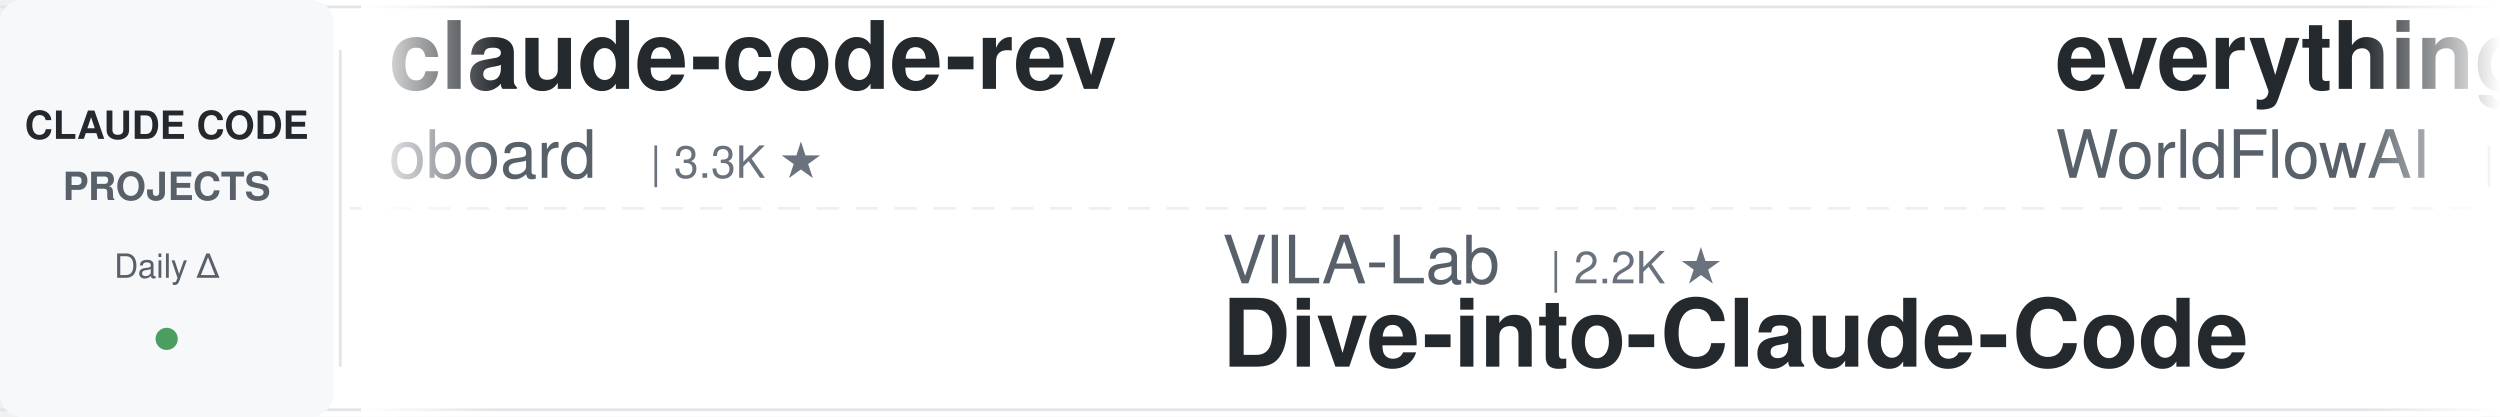
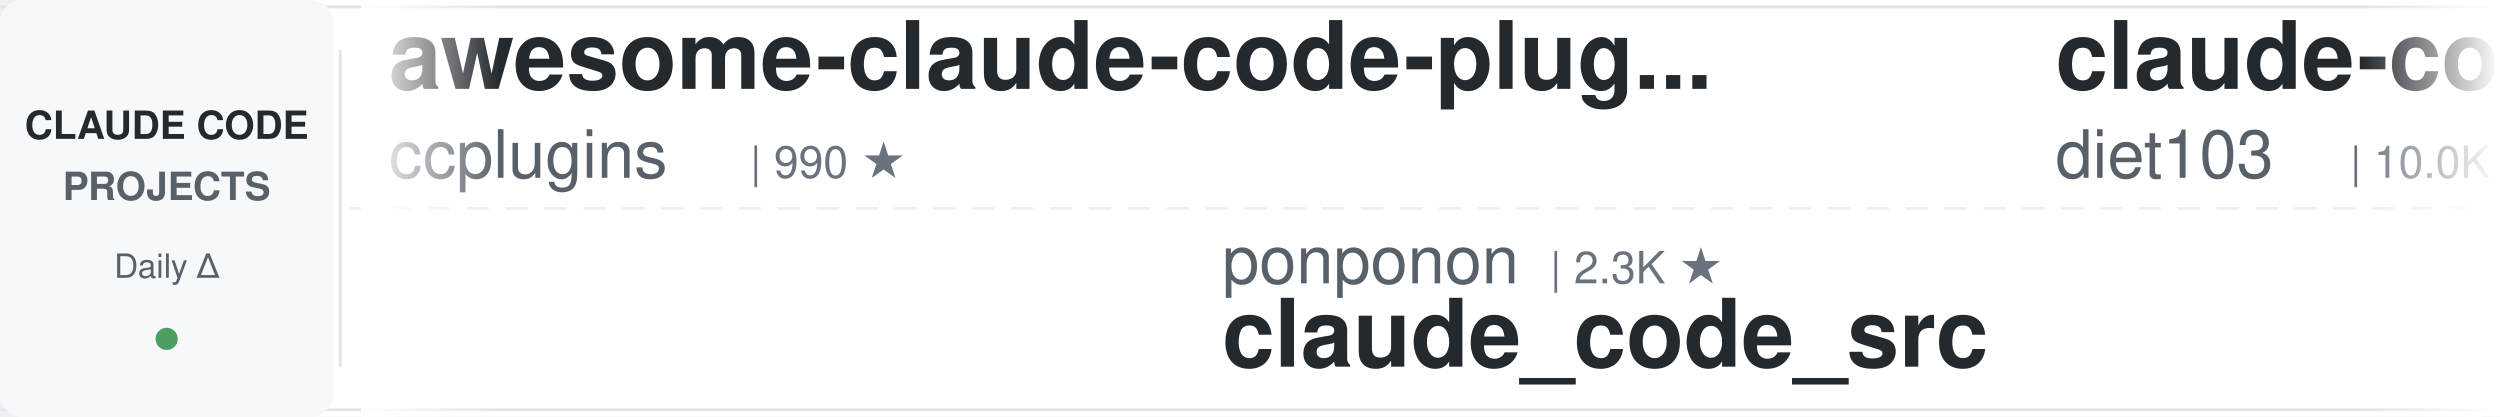
<svg xmlns="http://www.w3.org/2000/svg" width="900" height="150">
  <defs>
    <linearGradient id="leftFade" x1="0%" y1="0%" x2="100%" y2="0%">
      <stop offset="0%" style="stop-color:#ffffff;stop-opacity:1" />
      <stop offset="100%" style="stop-color:#ffffff;stop-opacity:0" />
    </linearGradient>
    <linearGradient id="rightFade" x1="0%" y1="0%" x2="100%" y2="0%">
      <stop offset="0%" style="stop-color:#ffffff;stop-opacity:0" />
      <stop offset="100%" style="stop-color:#ffffff;stop-opacity:1" />
    </linearGradient>
  </defs>
  <rect width="900" height="150" fill="#ffffff" rx="8" />
  <rect x="0" y="2" width="900" height="1" fill="#e1e4e8" />
  <rect x="0" y="147" width="900" height="1" fill="#e1e4e8" />
  <line x1="0" y1="75" x2="900" y2="75" stroke="#e1e4e8" stroke-width="1" stroke-dasharray="8 6" opacity="0.6" />
  <rect x="0" y="0" width="120" height="150" fill="#f6f8fa" rx="8" />
  <text x="60" y="50" font-family="-apple-system, BlinkMacSystemFont, 'Segoe UI', Helvetica, Arial, sans-serif" font-size="14" font-weight="600" fill="#24292e" text-anchor="middle">CLAUDE CODE</text>
  <text x="60" y="72" font-family="-apple-system, BlinkMacSystemFont, 'Segoe UI', Helvetica, Arial, sans-serif" font-size="14" font-weight="600" fill="#586069" text-anchor="middle">PROJECTS</text>
  <text x="60" y="100" font-family="-apple-system, BlinkMacSystemFont, 'Segoe UI', Helvetica, Arial, sans-serif" font-size="12" font-weight="500" fill="#586069" text-anchor="middle">Daily Δ</text>
  <circle cx="60" cy="122" r="4" fill="#22863a" opacity="0.8" />
  <rect x="122" y="18" width="1" height="114" fill="#e1e4e8" />
  <clipPath id="tickerClip">
    <rect x="130" y="0" width="770" height="150" />
  </clipPath>
  <g clip-path="url(#tickerClip)">
    <g id="tickerItems">
      <animateTransform attributeName="transform" attributeType="XML" type="translate" from="0 0" to="-3000 0" dur="54s" repeatCount="indefinite" />
      <g transform="translate(0, 0)">
-         <text x="140" y="32" font-family="-apple-system, BlinkMacSystemFont, 'Segoe UI', Helvetica, Arial, sans-serif" font-size="34" font-weight="600" fill="#24292e">claude-code-rev</text>
-         <text x="140" y="64" font-family="-apple-system, BlinkMacSystemFont, 'Segoe UI', Helvetica, Arial, sans-serif" font-size="24" font-weight="400" fill="#586069">oboard</text>
-         <text x="234" y="64" font-family="-apple-system, BlinkMacSystemFont, 'Segoe UI', Helvetica, Arial, sans-serif" font-size="16" font-weight="500" fill="#6a737d">| 3.3K ★</text>
+         <text x="140" y="32" font-family="-apple-system, BlinkMacSystemFont, 'Segoe UI', Helvetica, Arial, sans-serif" font-size="34" font-weight="600" fill="#24292e">awesome-claude-code-plug...</text>
+         <text x="140" y="64" font-family="-apple-system, BlinkMacSystemFont, 'Segoe UI', Helvetica, Arial, sans-serif" font-size="24" font-weight="400" fill="#586069">ccplugins</text>
+         <text x="270" y="64" font-family="-apple-system, BlinkMacSystemFont, 'Segoe UI', Helvetica, Arial, sans-serif" font-size="16" font-weight="500" fill="#6a737d">| 990 ★</text>
      </g>
      <g transform="translate(300, 0)">
-         <text x="140" y="102" font-family="-apple-system, BlinkMacSystemFont, 'Segoe UI', Helvetica, Arial, sans-serif" font-size="24" font-weight="400" fill="#586069">VILA-Lab</text>
-         <text x="258" y="102" font-family="-apple-system, BlinkMacSystemFont, 'Segoe UI', Helvetica, Arial, sans-serif" font-size="16" font-weight="500" fill="#6a737d">| 2.2K ★</text>
-         <text x="140" y="132" font-family="-apple-system, BlinkMacSystemFont, 'Segoe UI', Helvetica, Arial, sans-serif" font-size="34" font-weight="600" fill="#24292e">Dive-into-Claude-Code</text>
+         <text x="140" y="102" font-family="-apple-system, BlinkMacSystemFont, 'Segoe UI', Helvetica, Arial, sans-serif" font-size="24" font-weight="400" fill="#586069">ponponon</text>
+         <text x="258" y="102" font-family="-apple-system, BlinkMacSystemFont, 'Segoe UI', Helvetica, Arial, sans-serif" font-size="16" font-weight="500" fill="#6a737d">| 2.3K ★</text>
+         <text x="140" y="132" font-family="-apple-system, BlinkMacSystemFont, 'Segoe UI', Helvetica, Arial, sans-serif" font-size="34" font-weight="600" fill="#24292e">claude_code_src</text>
      </g>
      <g transform="translate(600, 0)">
-         <text x="140" y="32" font-family="-apple-system, BlinkMacSystemFont, 'Segoe UI', Helvetica, Arial, sans-serif" font-size="34" font-weight="600" fill="#24292e">everything-claude-code</text>
-         <text x="140" y="64" font-family="-apple-system, BlinkMacSystemFont, 'Segoe UI', Helvetica, Arial, sans-serif" font-size="24" font-weight="400" fill="#586069">WorldFlowAI</text>
-         <text x="294" y="64" font-family="-apple-system, BlinkMacSystemFont, 'Segoe UI', Helvetica, Arial, sans-serif" font-size="16" font-weight="500" fill="#6a737d">| 5.6K ★</text>
+         <text x="140" y="32" font-family="-apple-system, BlinkMacSystemFont, 'Segoe UI', Helvetica, Arial, sans-serif" font-size="34" font-weight="600" fill="#24292e">claude-code-infrastructu...</text>
+         <text x="140" y="64" font-family="-apple-system, BlinkMacSystemFont, 'Segoe UI', Helvetica, Arial, sans-serif" font-size="24" font-weight="400" fill="#586069">diet103</text>
+         <text x="246" y="64" font-family="-apple-system, BlinkMacSystemFont, 'Segoe UI', Helvetica, Arial, sans-serif" font-size="16" font-weight="500" fill="#6a737d">| 10.0K ★</text>
      </g>
      <g transform="translate(900, 0)">
-         <text x="140" y="102" font-family="-apple-system, BlinkMacSystemFont, 'Segoe UI', Helvetica, Arial, sans-serif" font-size="24" font-weight="400" fill="#586069">ding113</text>
-         <text x="246" y="102" font-family="-apple-system, BlinkMacSystemFont, 'Segoe UI', Helvetica, Arial, sans-serif" font-size="16" font-weight="500" fill="#6a737d">| 3.4K ★</text>
-         <text x="140" y="132" font-family="-apple-system, BlinkMacSystemFont, 'Segoe UI', Helvetica, Arial, sans-serif" font-size="34" font-weight="600" fill="#24292e">claude-code-hub</text>
+         <text x="140" y="102" font-family="-apple-system, BlinkMacSystemFont, 'Segoe UI', Helvetica, Arial, sans-serif" font-size="24" font-weight="400" fill="#586069">WorldFlowAI</text>
+         <text x="294" y="102" font-family="-apple-system, BlinkMacSystemFont, 'Segoe UI', Helvetica, Arial, sans-serif" font-size="16" font-weight="500" fill="#6a737d">| 5.6K ★</text>
+         <text x="140" y="132" font-family="-apple-system, BlinkMacSystemFont, 'Segoe UI', Helvetica, Arial, sans-serif" font-size="34" font-weight="600" fill="#24292e">everything-claude-code</text>
      </g>
      <g transform="translate(1200, 0)">
-         <text x="140" y="32" font-family="-apple-system, BlinkMacSystemFont, 'Segoe UI', Helvetica, Arial, sans-serif" font-size="34" font-weight="600" fill="#24292e">claude-code-templates</text>
-         <text x="140" y="64" font-family="-apple-system, BlinkMacSystemFont, 'Segoe UI', Helvetica, Arial, sans-serif" font-size="24" font-weight="400" fill="#586069">davila7</text>
-         <text x="246" y="64" font-family="-apple-system, BlinkMacSystemFont, 'Segoe UI', Helvetica, Arial, sans-serif" font-size="16" font-weight="500" fill="#6a737d">| 33.0K ★</text>
+         <text x="140" y="32" font-family="-apple-system, BlinkMacSystemFont, 'Segoe UI', Helvetica, Arial, sans-serif" font-size="34" font-weight="600" fill="#24292e">awesome-claude-code-tool...</text>
+         <text x="140" y="64" font-family="-apple-system, BlinkMacSystemFont, 'Segoe UI', Helvetica, Arial, sans-serif" font-size="24" font-weight="400" fill="#586069">rohitg00</text>
+         <text x="258" y="64" font-family="-apple-system, BlinkMacSystemFont, 'Segoe UI', Helvetica, Arial, sans-serif" font-size="16" font-weight="500" fill="#6a737d">| 2.8K ★</text>
      </g>
      <g transform="translate(1500, 0)">
-         <text x="140" y="102" font-family="-apple-system, BlinkMacSystemFont, 'Segoe UI', Helvetica, Arial, sans-serif" font-size="24" font-weight="400" fill="#586069">Donchitos</text>
-         <text x="270" y="102" font-family="-apple-system, BlinkMacSystemFont, 'Segoe UI', Helvetica, Arial, sans-serif" font-size="16" font-weight="500" fill="#6a737d">| 29.4K ★</text>
-         <text x="140" y="132" font-family="-apple-system, BlinkMacSystemFont, 'Segoe UI', Helvetica, Arial, sans-serif" font-size="34" font-weight="600" fill="#24292e">Claude-Code-Game-Studios</text>
+         <text x="140" y="102" font-family="-apple-system, BlinkMacSystemFont, 'Segoe UI', Helvetica, Arial, sans-serif" font-size="24" font-weight="400" fill="#586069">anthropics</text>
+         <text x="282" y="102" font-family="-apple-system, BlinkMacSystemFont, 'Segoe UI', Helvetica, Arial, sans-serif" font-size="16" font-weight="500" fill="#6a737d">| 6.6K ★</text>
+         <text x="140" y="132" font-family="-apple-system, BlinkMacSystemFont, 'Segoe UI', Helvetica, Arial, sans-serif" font-size="34" font-weight="600" fill="#24292e">claude-code-security-rev...</text>
      </g>
      <g transform="translate(1800, 0)">
-         <text x="140" y="32" font-family="-apple-system, BlinkMacSystemFont, 'Segoe UI', Helvetica, Arial, sans-serif" font-size="34" font-weight="600" fill="#24292e">ralph-claude-code</text>
-         <text x="140" y="64" font-family="-apple-system, BlinkMacSystemFont, 'Segoe UI', Helvetica, Arial, sans-serif" font-size="24" font-weight="400" fill="#586069">frankbria</text>
-         <text x="270" y="64" font-family="-apple-system, BlinkMacSystemFont, 'Segoe UI', Helvetica, Arial, sans-serif" font-size="16" font-weight="500" fill="#6a737d">| 9.7K ★</text>
+         <text x="140" y="32" font-family="-apple-system, BlinkMacSystemFont, 'Segoe UI', Helvetica, Arial, sans-serif" font-size="34" font-weight="600" fill="#24292e">claude-code-prompts</text>
+         <text x="140" y="64" font-family="-apple-system, BlinkMacSystemFont, 'Segoe UI', Helvetica, Arial, sans-serif" font-size="24" font-weight="400" fill="#586069">repowise-dev</text>
+         <text x="306" y="64" font-family="-apple-system, BlinkMacSystemFont, 'Segoe UI', Helvetica, Arial, sans-serif" font-size="16" font-weight="500" fill="#6a737d">| 1.2K ★</text>
      </g>
      <g transform="translate(2100, 0)">
-         <text x="140" y="102" font-family="-apple-system, BlinkMacSystemFont, 'Segoe UI', Helvetica, Arial, sans-serif" font-size="24" font-weight="400" fill="#586069">disler</text>
-         <text x="234" y="102" font-family="-apple-system, BlinkMacSystemFont, 'Segoe UI', Helvetica, Arial, sans-serif" font-size="16" font-weight="500" fill="#6a737d">| 4.0K ★</text>
-         <text x="140" y="132" font-family="-apple-system, BlinkMacSystemFont, 'Segoe UI', Helvetica, Arial, sans-serif" font-size="34" font-weight="600" fill="#24292e">claude-code-hooks-master...</text>
+         <text x="140" y="102" font-family="-apple-system, BlinkMacSystemFont, 'Segoe UI', Helvetica, Arial, sans-serif" font-size="24" font-weight="400" fill="#586069">Chachamaru127</text>
+         <text x="318" y="102" font-family="-apple-system, BlinkMacSystemFont, 'Segoe UI', Helvetica, Arial, sans-serif" font-size="16" font-weight="500" fill="#6a737d">| 3.2K ★</text>
+         <text x="140" y="132" font-family="-apple-system, BlinkMacSystemFont, 'Segoe UI', Helvetica, Arial, sans-serif" font-size="34" font-weight="600" fill="#24292e">claude-code-harness</text>
      </g>
      <g transform="translate(2400, 0)">
-         <text x="140" y="32" font-family="-apple-system, BlinkMacSystemFont, 'Segoe UI', Helvetica, Arial, sans-serif" font-size="34" font-weight="600" fill="#24292e">claude-code-proxy</text>
-         <text x="140" y="64" font-family="-apple-system, BlinkMacSystemFont, 'Segoe UI', Helvetica, Arial, sans-serif" font-size="24" font-weight="400" fill="#586069">fuergaosi233</text>
-         <text x="306" y="64" font-family="-apple-system, BlinkMacSystemFont, 'Segoe UI', Helvetica, Arial, sans-serif" font-size="16" font-weight="500" fill="#6a737d">| 2.8K ★</text>
+         <text x="140" y="32" font-family="-apple-system, BlinkMacSystemFont, 'Segoe UI', Helvetica, Arial, sans-serif" font-size="34" font-weight="600" fill="#24292e">learn-claude-code</text>
+         <text x="140" y="64" font-family="-apple-system, BlinkMacSystemFont, 'Segoe UI', Helvetica, Arial, sans-serif" font-size="24" font-weight="400" fill="#586069">shareAI-lab</text>
+         <text x="294" y="64" font-family="-apple-system, BlinkMacSystemFont, 'Segoe UI', Helvetica, Arial, sans-serif" font-size="16" font-weight="500" fill="#6a737d">| 79.5K ★</text>
      </g>
      <g transform="translate(2700, 0)">
-         <text x="140" y="102" font-family="-apple-system, BlinkMacSystemFont, 'Segoe UI', Helvetica, Arial, sans-serif" font-size="24" font-weight="400" fill="#586069">pedrohcgs</text>
-         <text x="270" y="102" font-family="-apple-system, BlinkMacSystemFont, 'Segoe UI', Helvetica, Arial, sans-serif" font-size="16" font-weight="500" fill="#6a737d">| 1.7K ★</text>
-         <text x="140" y="132" font-family="-apple-system, BlinkMacSystemFont, 'Segoe UI', Helvetica, Arial, sans-serif" font-size="34" font-weight="600" fill="#24292e">claude-code-my-workflow</text>
+         <text x="140" y="102" font-family="-apple-system, BlinkMacSystemFont, 'Segoe UI', Helvetica, Arial, sans-serif" font-size="24" font-weight="400" fill="#586069">lintsinghua</text>
+         <text x="294" y="102" font-family="-apple-system, BlinkMacSystemFont, 'Segoe UI', Helvetica, Arial, sans-serif" font-size="16" font-weight="500" fill="#6a737d">| 4.3K ★</text>
+         <text x="140" y="132" font-family="-apple-system, BlinkMacSystemFont, 'Segoe UI', Helvetica, Arial, sans-serif" font-size="34" font-weight="600" fill="#24292e">claude-code-book</text>
      </g>
      <g transform="translate(3000, 0)">
-         <text x="140" y="32" font-family="-apple-system, BlinkMacSystemFont, 'Segoe UI', Helvetica, Arial, sans-serif" font-size="34" font-weight="600" fill="#24292e">claude-code-rev</text>
-         <text x="140" y="64" font-family="-apple-system, BlinkMacSystemFont, 'Segoe UI', Helvetica, Arial, sans-serif" font-size="24" font-weight="400" fill="#586069">oboard</text>
-         <text x="234" y="64" font-family="-apple-system, BlinkMacSystemFont, 'Segoe UI', Helvetica, Arial, sans-serif" font-size="16" font-weight="500" fill="#6a737d">| 3.3K ★</text>
+         <text x="140" y="32" font-family="-apple-system, BlinkMacSystemFont, 'Segoe UI', Helvetica, Arial, sans-serif" font-size="34" font-weight="600" fill="#24292e">awesome-claude-code-plug...</text>
+         <text x="140" y="64" font-family="-apple-system, BlinkMacSystemFont, 'Segoe UI', Helvetica, Arial, sans-serif" font-size="24" font-weight="400" fill="#586069">ccplugins</text>
+         <text x="270" y="64" font-family="-apple-system, BlinkMacSystemFont, 'Segoe UI', Helvetica, Arial, sans-serif" font-size="16" font-weight="500" fill="#6a737d">| 990 ★</text>
      </g>
      <g transform="translate(3300, 0)">
-         <text x="140" y="102" font-family="-apple-system, BlinkMacSystemFont, 'Segoe UI', Helvetica, Arial, sans-serif" font-size="24" font-weight="400" fill="#586069">VILA-Lab</text>
-         <text x="258" y="102" font-family="-apple-system, BlinkMacSystemFont, 'Segoe UI', Helvetica, Arial, sans-serif" font-size="16" font-weight="500" fill="#6a737d">| 2.2K ★</text>
-         <text x="140" y="132" font-family="-apple-system, BlinkMacSystemFont, 'Segoe UI', Helvetica, Arial, sans-serif" font-size="34" font-weight="600" fill="#24292e">Dive-into-Claude-Code</text>
+         <text x="140" y="102" font-family="-apple-system, BlinkMacSystemFont, 'Segoe UI', Helvetica, Arial, sans-serif" font-size="24" font-weight="400" fill="#586069">ponponon</text>
+         <text x="258" y="102" font-family="-apple-system, BlinkMacSystemFont, 'Segoe UI', Helvetica, Arial, sans-serif" font-size="16" font-weight="500" fill="#6a737d">| 2.3K ★</text>
+         <text x="140" y="132" font-family="-apple-system, BlinkMacSystemFont, 'Segoe UI', Helvetica, Arial, sans-serif" font-size="34" font-weight="600" fill="#24292e">claude_code_src</text>
      </g>
      <g transform="translate(3600, 0)">
-         <text x="140" y="32" font-family="-apple-system, BlinkMacSystemFont, 'Segoe UI', Helvetica, Arial, sans-serif" font-size="34" font-weight="600" fill="#24292e">everything-claude-code</text>
-         <text x="140" y="64" font-family="-apple-system, BlinkMacSystemFont, 'Segoe UI', Helvetica, Arial, sans-serif" font-size="24" font-weight="400" fill="#586069">WorldFlowAI</text>
-         <text x="294" y="64" font-family="-apple-system, BlinkMacSystemFont, 'Segoe UI', Helvetica, Arial, sans-serif" font-size="16" font-weight="500" fill="#6a737d">| 5.6K ★</text>
+         <text x="140" y="32" font-family="-apple-system, BlinkMacSystemFont, 'Segoe UI', Helvetica, Arial, sans-serif" font-size="34" font-weight="600" fill="#24292e">claude-code-infrastructu...</text>
+         <text x="140" y="64" font-family="-apple-system, BlinkMacSystemFont, 'Segoe UI', Helvetica, Arial, sans-serif" font-size="24" font-weight="400" fill="#586069">diet103</text>
+         <text x="246" y="64" font-family="-apple-system, BlinkMacSystemFont, 'Segoe UI', Helvetica, Arial, sans-serif" font-size="16" font-weight="500" fill="#6a737d">| 10.0K ★</text>
      </g>
      <g transform="translate(3900, 0)">
-         <text x="140" y="102" font-family="-apple-system, BlinkMacSystemFont, 'Segoe UI', Helvetica, Arial, sans-serif" font-size="24" font-weight="400" fill="#586069">ding113</text>
-         <text x="246" y="102" font-family="-apple-system, BlinkMacSystemFont, 'Segoe UI', Helvetica, Arial, sans-serif" font-size="16" font-weight="500" fill="#6a737d">| 3.4K ★</text>
-         <text x="140" y="132" font-family="-apple-system, BlinkMacSystemFont, 'Segoe UI', Helvetica, Arial, sans-serif" font-size="34" font-weight="600" fill="#24292e">claude-code-hub</text>
+         <text x="140" y="102" font-family="-apple-system, BlinkMacSystemFont, 'Segoe UI', Helvetica, Arial, sans-serif" font-size="24" font-weight="400" fill="#586069">WorldFlowAI</text>
+         <text x="294" y="102" font-family="-apple-system, BlinkMacSystemFont, 'Segoe UI', Helvetica, Arial, sans-serif" font-size="16" font-weight="500" fill="#6a737d">| 5.6K ★</text>
+         <text x="140" y="132" font-family="-apple-system, BlinkMacSystemFont, 'Segoe UI', Helvetica, Arial, sans-serif" font-size="34" font-weight="600" fill="#24292e">everything-claude-code</text>
      </g>
    </g>
  </g>
  <rect x="130" y="0" width="50" height="150" fill="url(#leftFade)" />
  <rect x="850" y="0" width="50" height="150" fill="url(#rightFade)" />
</svg>
